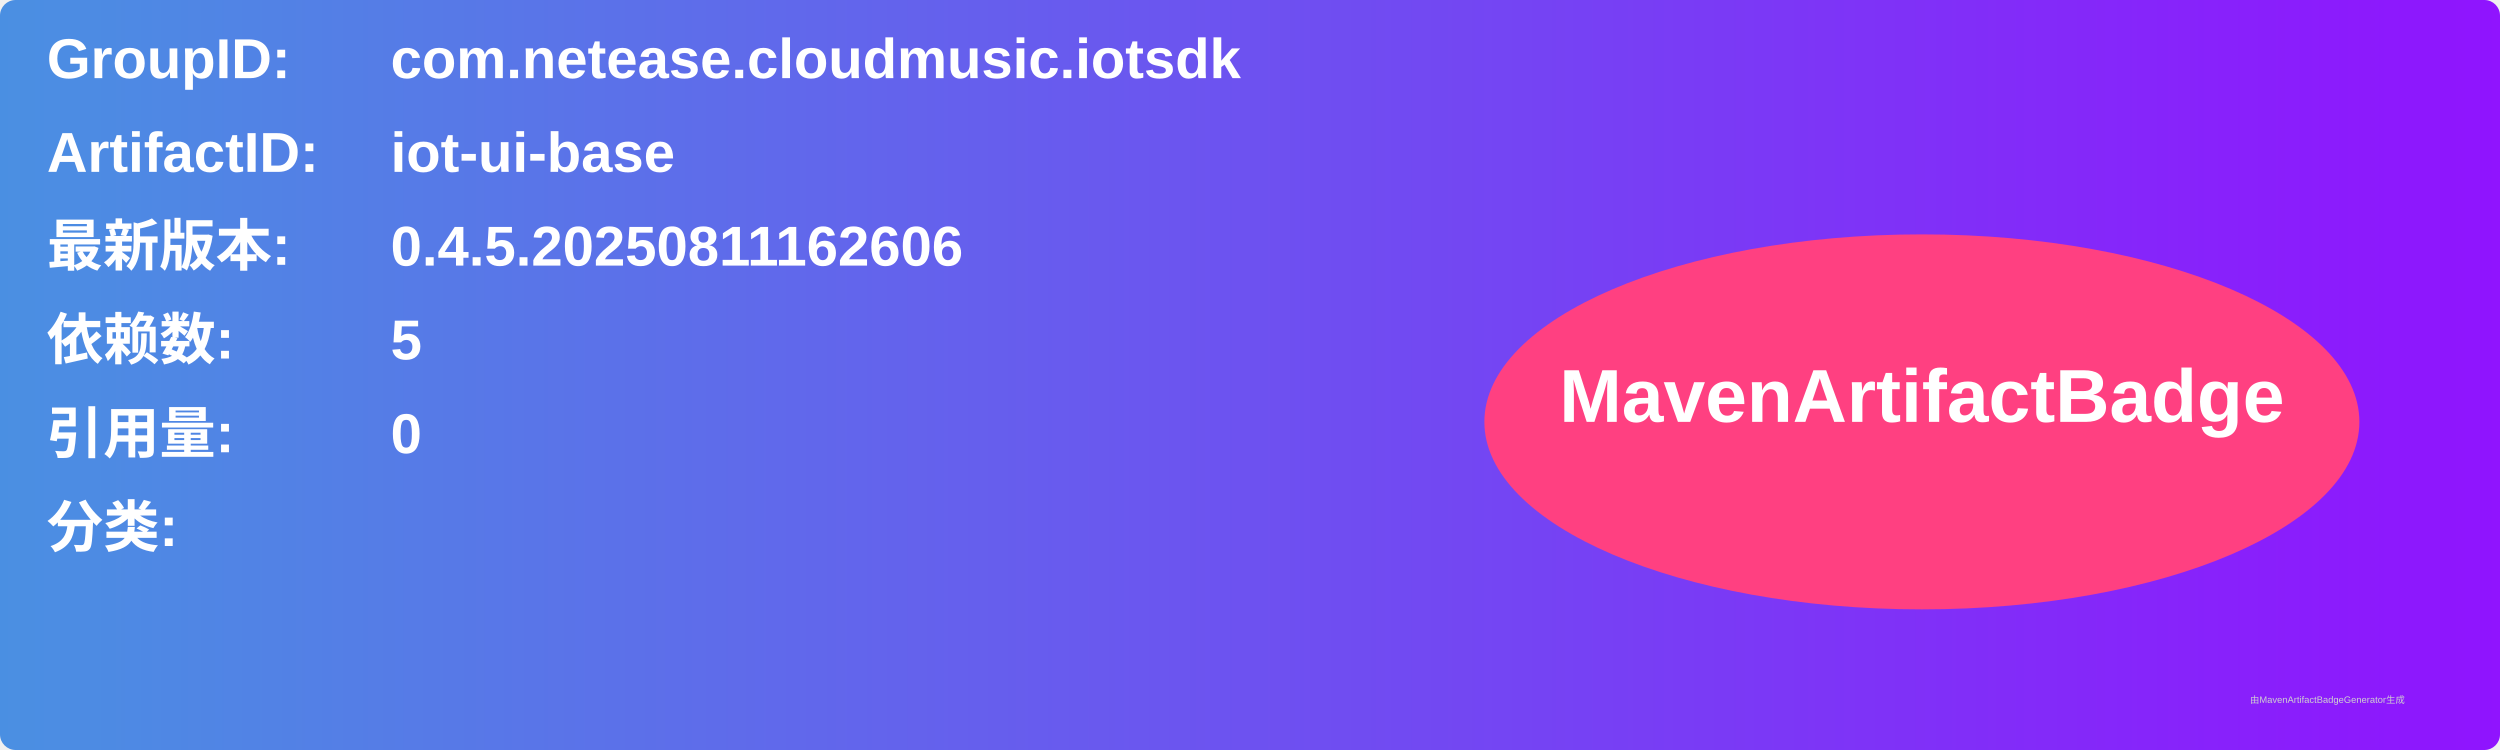
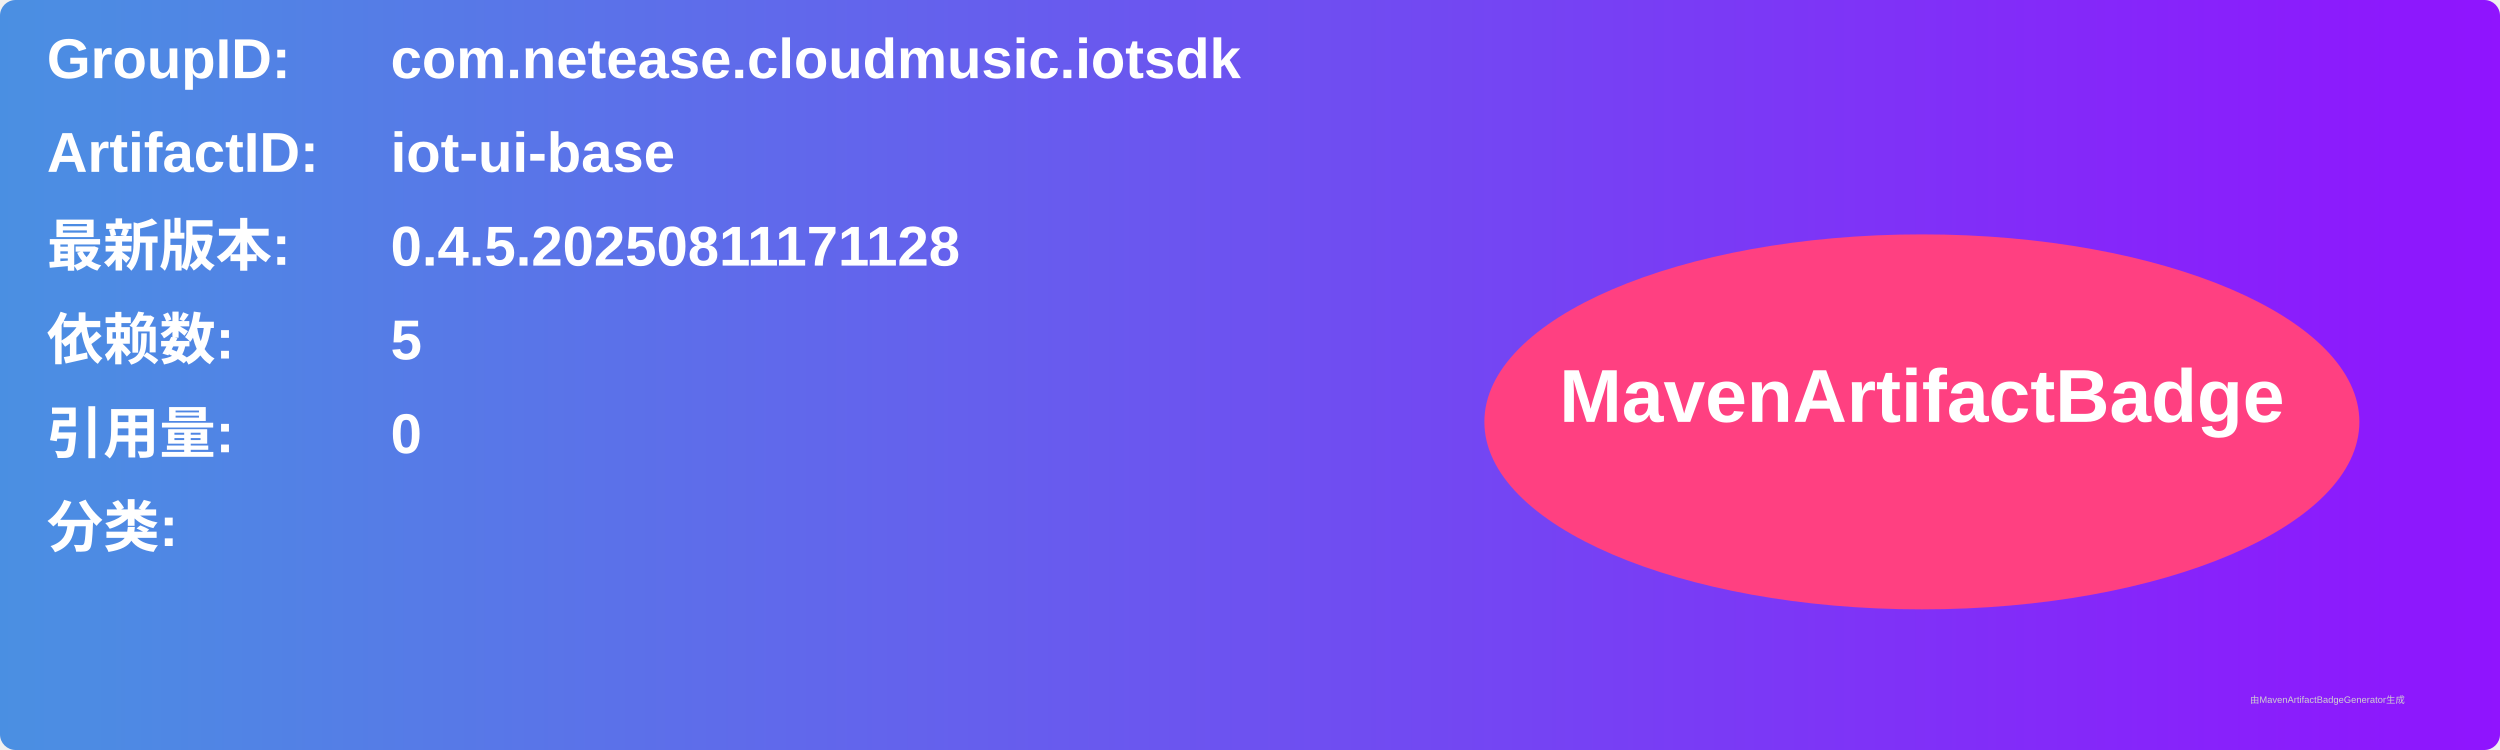
<svg xmlns="http://www.w3.org/2000/svg" width="800" height="240" viewBox="0 0 800 240">
  <linearGradient id="grad" x1="0%" y1="0%" x2="100%" y2="0%">
    <stop offset="0%" stop-color="#4a90e2" />
    <stop offset="100%" stop-color="#9013fe" />
  </linearGradient>
  <rect width="100%" height="100%" rx="5" ry="5" fill="url(#grad)" />
  <g transform="translate(15, 15)">
    <text x="0" y="10" font-family="Arial" font-size="18" fill="white" font-weight="bold" width="260">GroupID:</text>
    <text x="110" y="10" font-family="Arial" font-size="18" fill="white" font-weight="bold" width="460">com.netease.cloudmusic.iotsdk</text>
    <text x="0" y="40" font-family="Arial" font-size="18" fill="white" font-weight="bold" width="260">ArtifactID:</text>
    <text x="110" y="40" font-family="Arial" font-size="18" fill="white" font-weight="bold" width="460">iot-ui-base</text>
    <text x="0" y="70" font-family="Arial" font-size="18" fill="white" font-weight="bold">最新版本:</text>
    <text x="110" y="70" font-family="Arial" font-size="18" fill="white" font-weight="bold">
-       <tspan font-weight="bold">0.4.5.20250811162606</tspan>
+       <tspan font-weight="bold">0.4.5.20250811171128</tspan>
    </text>
    <text x="0" y="100" font-family="Arial" font-size="18" fill="white" font-weight="bold">依赖数: </text>
    <text x="110" y="100" font-family="Arial" font-size="18" fill="white">
      <tspan font-weight="bold">5</tspan>
    </text>
    <text x="0" y="130" font-family="Arial" font-size="18" fill="white" font-weight="bold">引用量: </text>
    <text x="110" y="130" font-family="Arial" font-size="18" fill="white">
      <tspan font-weight="bold">0</tspan>
    </text>
    <text x="0" y="160" font-family="Arial" font-size="18" fill="white" font-weight="bold">分类:</text>
    <text x="10" y="190" font-family="Arial" font-size="10" fill="white">
      <tspan font-weight="bold" />
    </text>
    <ellipse cx="600" cy="120" rx="140" ry="60" fill="#ff4081" />
    <text x="600" y="120" text-anchor="middle" font-family="Arial" font-size="24" fill="white" font-weight="bold">MavenArtifactBadge</text>
  </g>
  <text x="720" y="225" font-family="Arial" font-size="3" fill="#d0d0d0">由MavenArtifactBadgeGenerator生成</text>
</svg>
